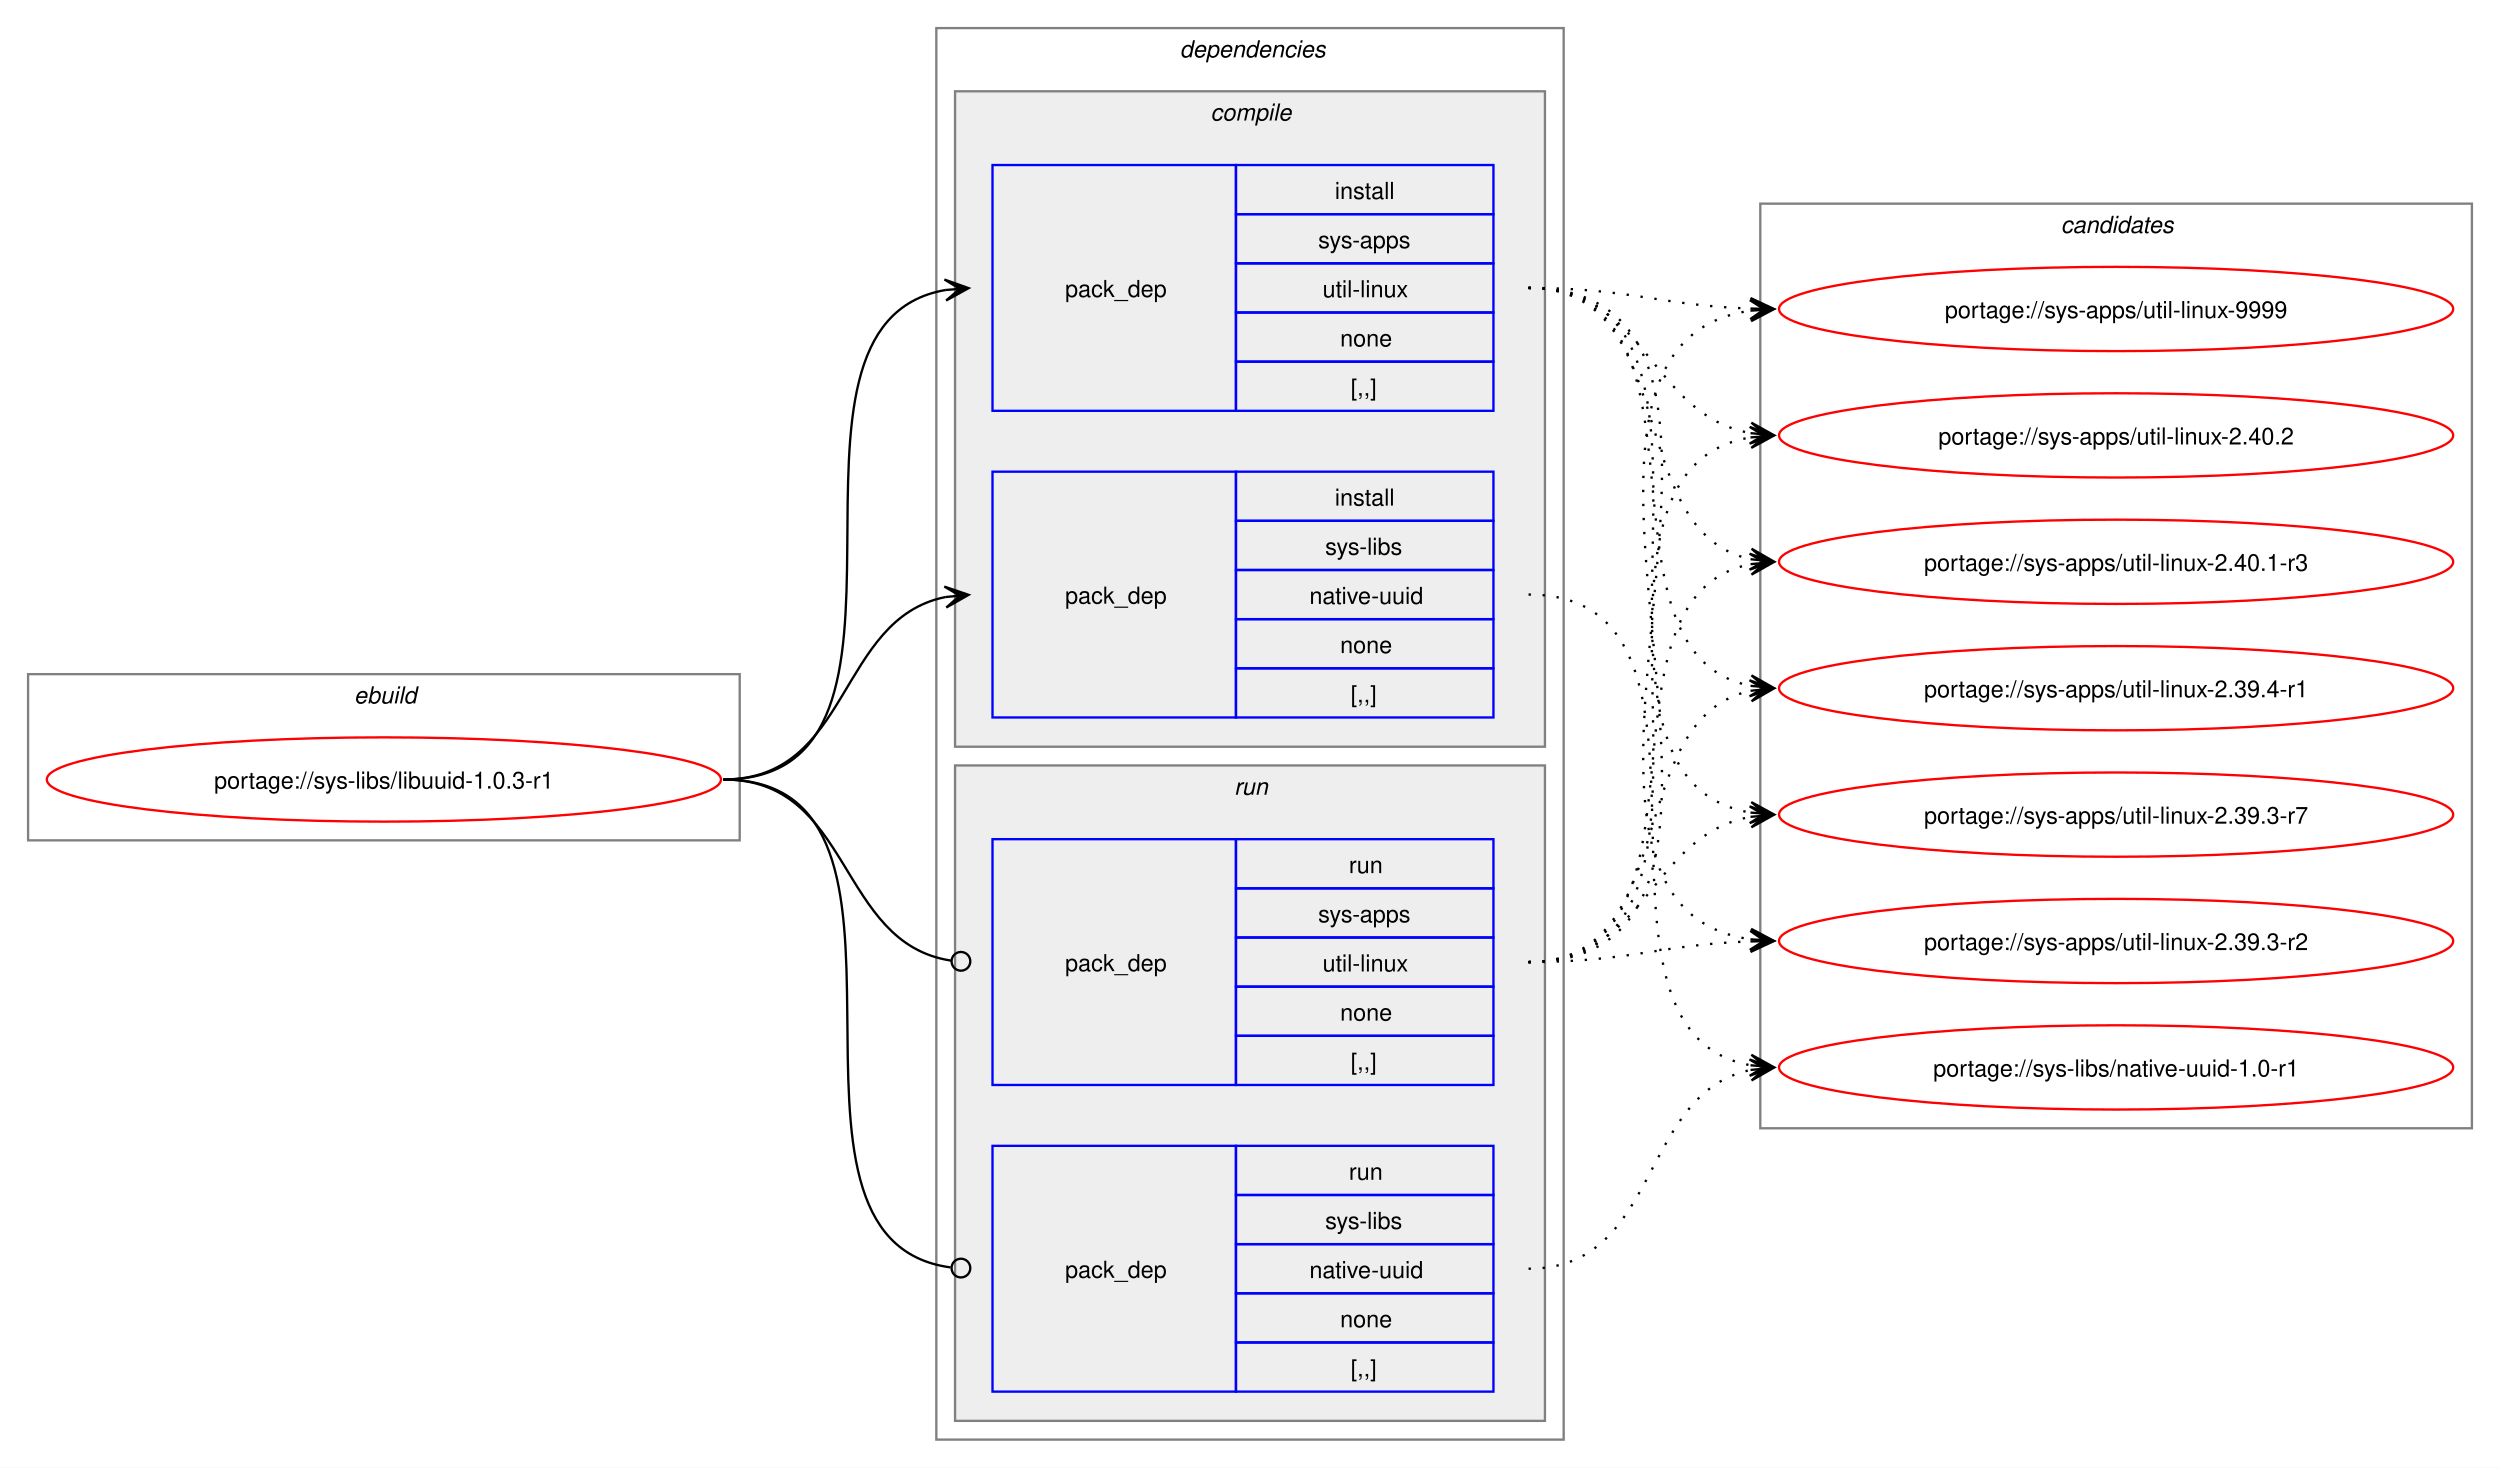
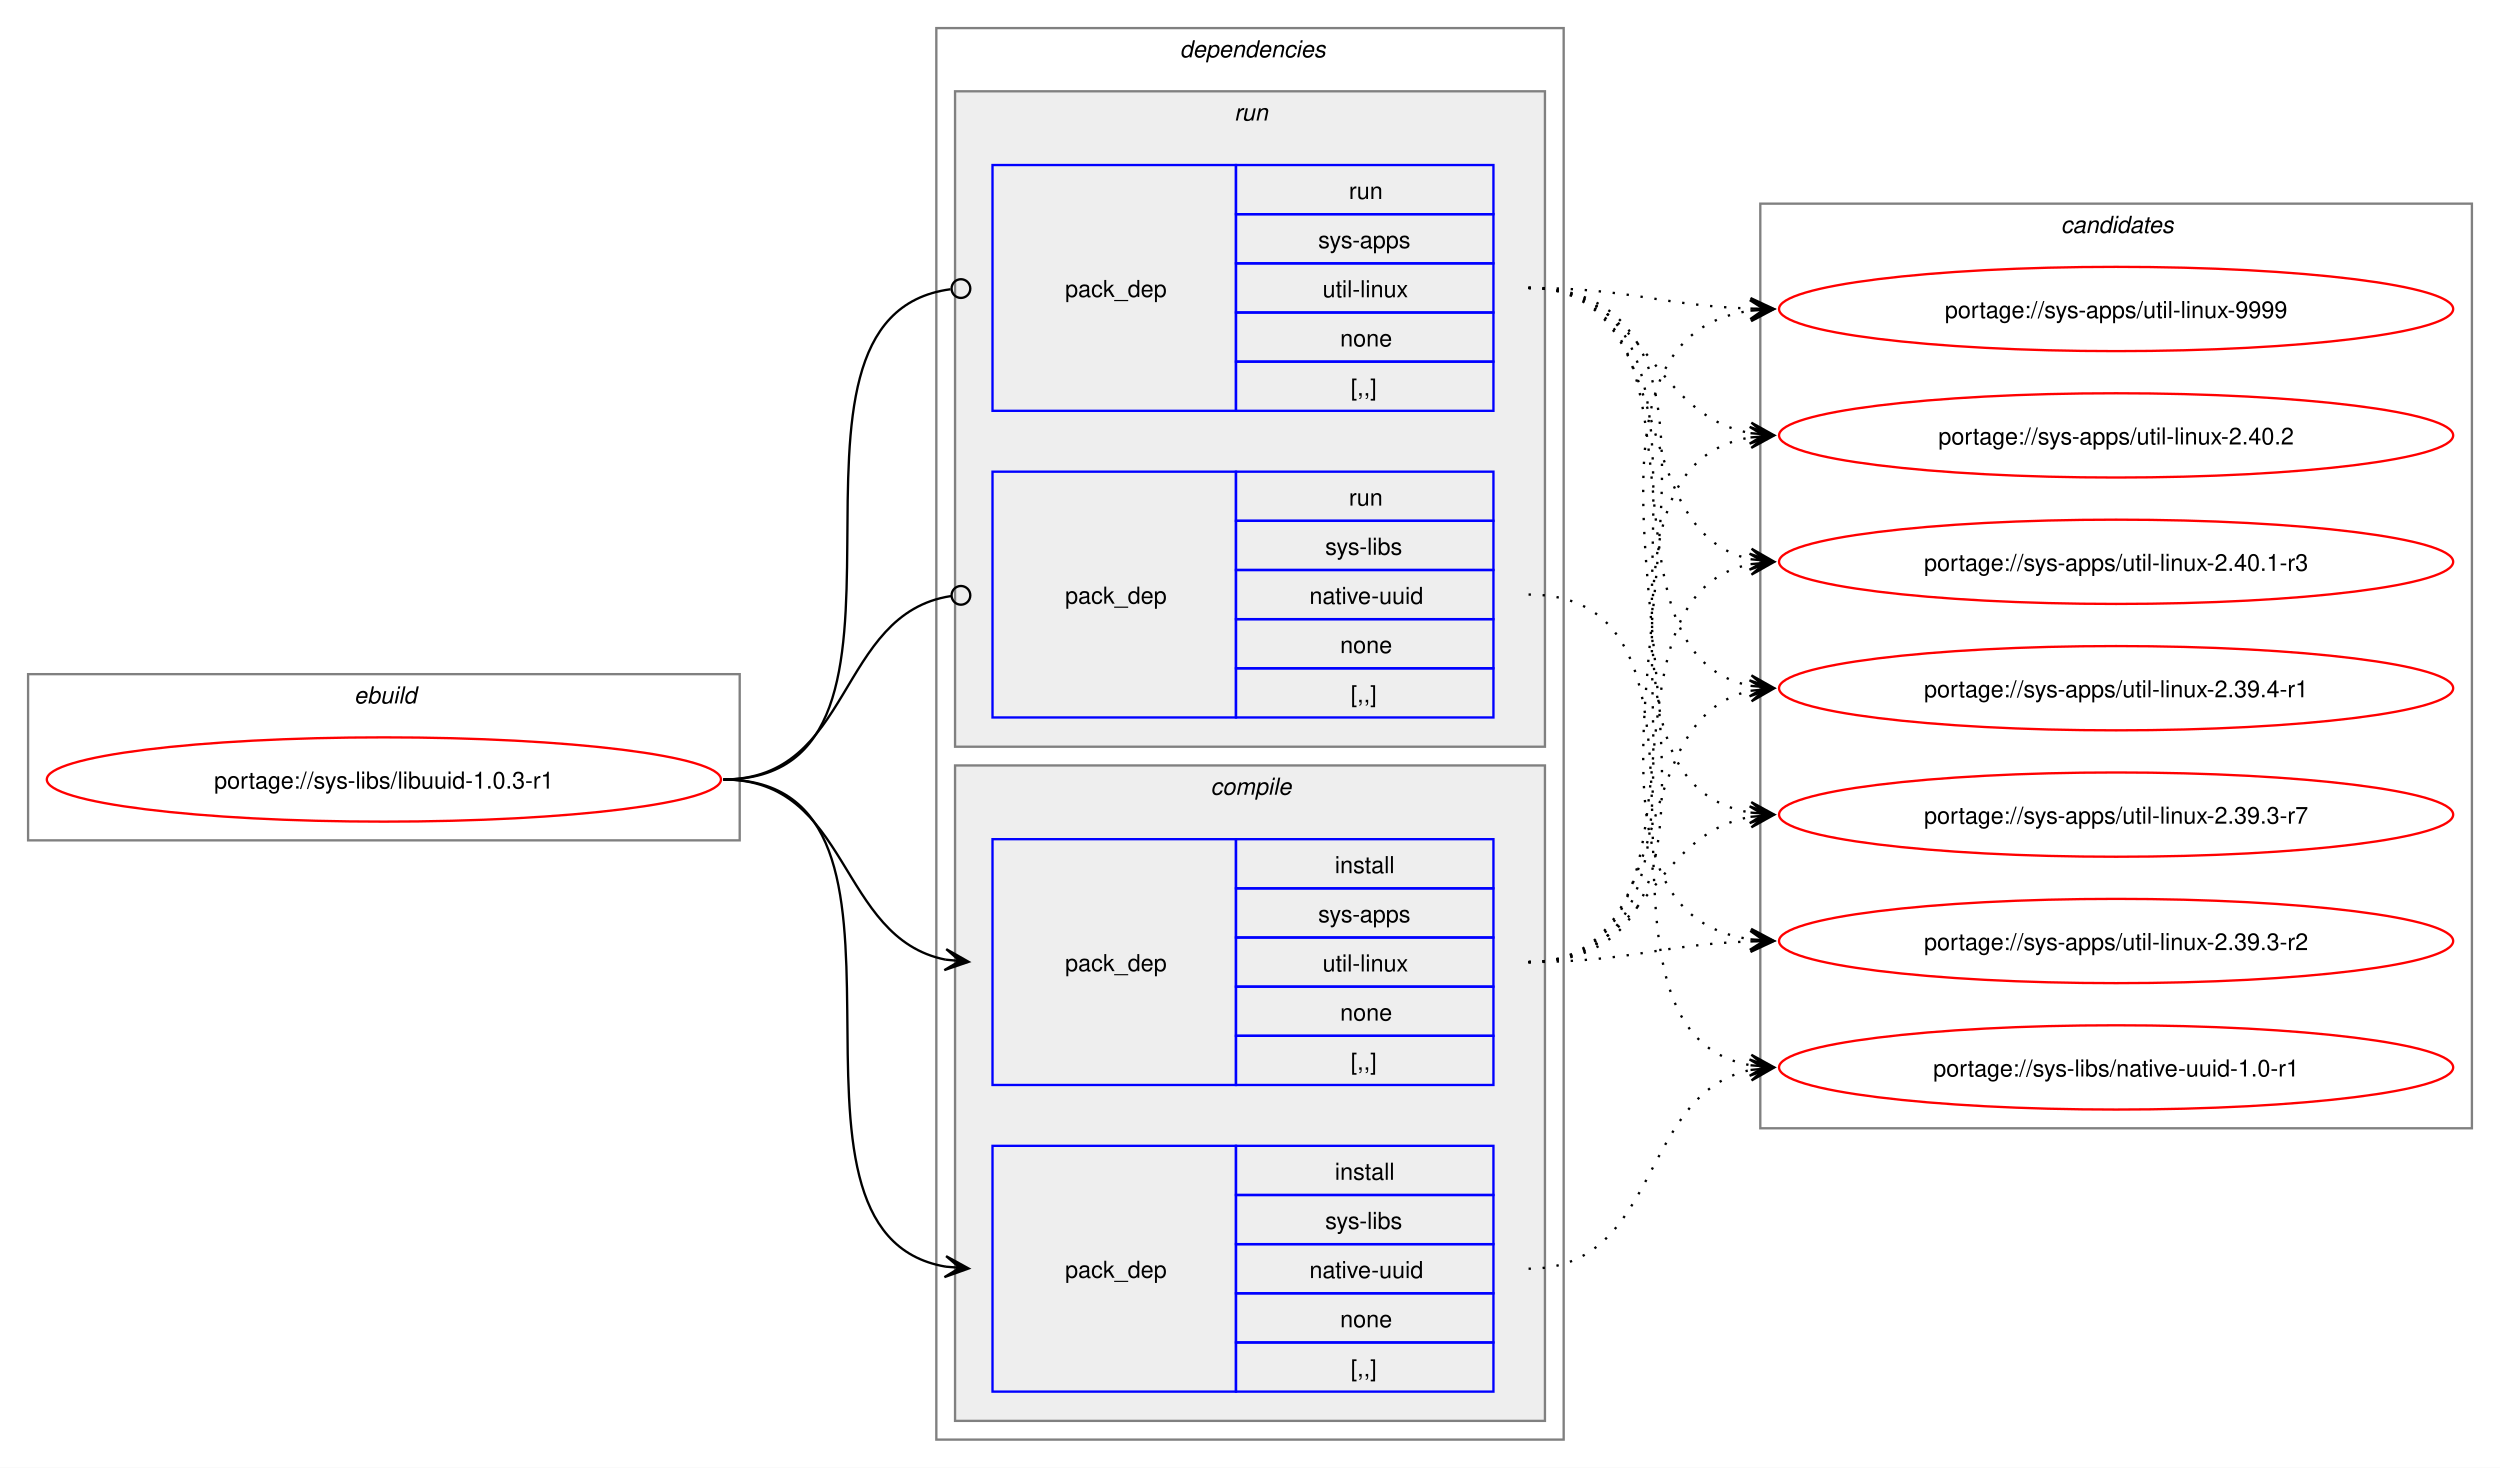
<svg xmlns="http://www.w3.org/2000/svg" xmlns:xlink="http://www.w3.org/1999/xlink" width="1068pt" height="627pt" viewBox="0.00 0.00 1068.00 627.00">
  <g id="graph0" class="graph" transform="scale(1 1) rotate(0) translate(4 623)">
    <polygon fill="white" stroke="none" points="-4,4 -4,-623 1064,-623 1064,4 -4,4" />
    <g id="clust1" class="cluster">
      <polygon fill="none" stroke="gray" points="8,-264 8,-335 312,-335 312,-264 8,-264" />
      <text text-anchor="start" x="147.25" y="-322.5" font-family="Helvetica,sans-Serif" font-style="italic" font-size="10.00">ebuild</text>
    </g>
    <g id="clust2" class="cluster">
      <polygon fill="none" stroke="gray" points="396,-8 396,-611 664,-611 664,-8 396,-8" />
      <text text-anchor="start" x="500" y="-598.5" font-family="Helvetica,sans-Serif" font-style="italic" font-size="10.00">dependencies</text>
    </g>
+     <g id="clust7" class="cluster">
+       <polygon fill="#eeeeee" stroke="gray" points="404,-304 404,-584 656,-584 656,-304 404,-304" />
+       <text text-anchor="start" x="523.25" y="-571.5" font-family="Helvetica,sans-Serif" font-style="italic" font-size="10.00">run</text>
+     </g>
    <g id="clust3" class="cluster">
-       <polygon fill="#eeeeee" stroke="gray" points="404,-304 404,-584 656,-584 656,-304 404,-304" />
-       <text text-anchor="start" x="513.12" y="-571.5" font-family="Helvetica,sans-Serif" font-style="italic" font-size="10.00">compile</text>
-     </g>
-     <g id="clust7" class="cluster">
      <polygon fill="#eeeeee" stroke="gray" points="404,-16 404,-296 656,-296 656,-16 404,-16" />
-       <text text-anchor="start" x="523.25" y="-283.5" font-family="Helvetica,sans-Serif" font-style="italic" font-size="10.00">run</text>
+       <text text-anchor="start" x="513.12" y="-283.5" font-family="Helvetica,sans-Serif" font-style="italic" font-size="10.00">compile</text>
    </g>
    <g id="clust10" class="cluster">
      <polygon fill="none" stroke="gray" points="748,-141 748,-536 1052,-536 1052,-141 748,-141" />
      <text text-anchor="start" x="876.38" y="-523.5" font-family="Helvetica,sans-Serif" font-style="italic" font-size="10.00">candidates</text>
    </g>
    <g id="node1" class="node">
      <g id="a_node1">
        <a xlink:href="../sys-libs/libuuid-1.0.3-r1.svg" xlink:title="portage://sys-libs/libuuid-1.0.3-r1">
          <ellipse fill="none" stroke="red" cx="160" cy="-290" rx="144" ry="18" />
          <text text-anchor="middle" x="160" y="-286.12" font-family="Helvetica,sans-Serif" font-size="10.00">portage://sys-libs/libuuid-1.0.3-r1</text>
        </a>
      </g>
    </g>
    <g id="node2" class="node">
+       <polygon fill="none" stroke="blue" points="420,-159.5 420,-264.5 524,-264.5 524,-159.5 420,-159.5" />
+       <text text-anchor="start" x="451" y="-208.12" font-family="Helvetica,sans-Serif" font-size="10.00">pack_dep</text>
+       <polygon fill="none" stroke="blue" points="524,-243.5 524,-264.5 634,-264.5 634,-243.5 524,-243.5" />
+       <text text-anchor="start" x="566.25" y="-250" font-family="Helvetica,sans-Serif" font-size="10.00">install</text>
+       <polygon fill="none" stroke="blue" points="524,-222.5 524,-243.5 634,-243.5 634,-222.5 524,-222.5" />
+       <text text-anchor="start" x="559.12" y="-229" font-family="Helvetica,sans-Serif" font-size="10.00">sys-apps</text>
+       <polygon fill="none" stroke="blue" points="524,-201.5 524,-222.5 634,-222.5 634,-201.5 524,-201.5" />
+       <text text-anchor="start" x="561" y="-208" font-family="Helvetica,sans-Serif" font-size="10.00">util-linux</text>
+       <polygon fill="none" stroke="blue" points="524,-180.5 524,-201.5 634,-201.5 634,-180.5 524,-180.5" />
+       <text text-anchor="start" x="568.5" y="-187" font-family="Helvetica,sans-Serif" font-size="10.00">none</text>
+       <polygon fill="none" stroke="blue" points="524,-159.5 524,-180.5 634,-180.5 634,-159.5 524,-159.5" />
+       <text text-anchor="start" x="573" y="-166" font-family="Helvetica,sans-Serif" font-size="10.00">[,,]</text>
+     </g>
+     <g id="edge1" class="edge">
+       <path fill="none" stroke="black" d="M305,-290C359.49,-290 353.69,-222.3 399.93,-213.04" />
+       <polygon fill="black" stroke="black" points="409.79,-212.11 400.25,-217.53 406.02,-212.47 399.83,-213.05 399.83,-213.05 399.83,-213.05 406.02,-212.47 399.41,-208.57 409.79,-212.11" />
+     </g>
+     <g id="node3" class="node">
+       <polygon fill="none" stroke="blue" points="420,-28.5 420,-133.5 524,-133.5 524,-28.5 420,-28.5" />
+       <text text-anchor="start" x="451" y="-77.12" font-family="Helvetica,sans-Serif" font-size="10.00">pack_dep</text>
+       <polygon fill="none" stroke="blue" points="524,-112.5 524,-133.5 634,-133.5 634,-112.5 524,-112.5" />
+       <text text-anchor="start" x="566.25" y="-119" font-family="Helvetica,sans-Serif" font-size="10.00">install</text>
+       <polygon fill="none" stroke="blue" points="524,-91.5 524,-112.5 634,-112.5 634,-91.5 524,-91.5" />
+       <text text-anchor="start" x="562.12" y="-98" font-family="Helvetica,sans-Serif" font-size="10.00">sys-libs</text>
+       <polygon fill="none" stroke="blue" points="524,-70.5 524,-91.5 634,-91.5 634,-70.5 524,-70.5" />
+       <text text-anchor="start" x="555.38" y="-77" font-family="Helvetica,sans-Serif" font-size="10.00">native-uuid</text>
+       <polygon fill="none" stroke="blue" points="524,-49.5 524,-70.5 634,-70.5 634,-49.5 524,-49.5" />
+       <text text-anchor="start" x="568.5" y="-56" font-family="Helvetica,sans-Serif" font-size="10.00">none</text>
+       <polygon fill="none" stroke="blue" points="524,-28.5 524,-49.5 634,-49.5 634,-28.5 524,-28.5" />
+       <text text-anchor="start" x="573" y="-35" font-family="Helvetica,sans-Serif" font-size="10.00">[,,]</text>
+     </g>
+     <g id="edge2" class="edge">
+       <path fill="none" stroke="black" d="M305,-290C405.19,-290 314.34,-96.62 399.98,-81.89" />
+       <polygon fill="black" stroke="black" points="409.79,-81.1 400.18,-86.38 406.02,-81.4 399.82,-81.9 399.82,-81.9 399.82,-81.9 406.02,-81.4 399.46,-77.41 409.79,-81.1" />
+     </g>
+     <g id="node4" class="node">
      <polygon fill="none" stroke="blue" points="420,-447.5 420,-552.5 524,-552.5 524,-447.5 420,-447.5" />
      <text text-anchor="start" x="451" y="-496.12" font-family="Helvetica,sans-Serif" font-size="10.00">pack_dep</text>
      <polygon fill="none" stroke="blue" points="524,-531.5 524,-552.5 634,-552.5 634,-531.5 524,-531.5" />
-       <text text-anchor="start" x="566.25" y="-538" font-family="Helvetica,sans-Serif" font-size="10.00">install</text>
+       <text text-anchor="start" x="572.25" y="-538" font-family="Helvetica,sans-Serif" font-size="10.00">run</text>
      <polygon fill="none" stroke="blue" points="524,-510.5 524,-531.5 634,-531.5 634,-510.5 524,-510.5" />
      <text text-anchor="start" x="559.12" y="-517" font-family="Helvetica,sans-Serif" font-size="10.00">sys-apps</text>
      <polygon fill="none" stroke="blue" points="524,-489.5 524,-510.5 634,-510.5 634,-489.5 524,-489.5" />
      <text text-anchor="start" x="561" y="-496" font-family="Helvetica,sans-Serif" font-size="10.00">util-linux</text>
      <polygon fill="none" stroke="blue" points="524,-468.5 524,-489.5 634,-489.5 634,-468.5 524,-468.5" />
      <text text-anchor="start" x="568.5" y="-475" font-family="Helvetica,sans-Serif" font-size="10.00">none</text>
      <polygon fill="none" stroke="blue" points="524,-447.5 524,-468.5 634,-468.5 634,-447.5 524,-447.5" />
      <text text-anchor="start" x="573" y="-454" font-family="Helvetica,sans-Serif" font-size="10.00">[,,]</text>
    </g>
-     <g id="edge1" class="edge">
-       <path fill="none" stroke="black" d="M305,-290C405.57,-290 314,-484.31 399.94,-499.11" />
-       <polygon fill="black" stroke="black" points="409.79,-499.9 399.46,-503.59 406.02,-499.6 399.82,-499.1 399.82,-499.1 399.82,-499.1 406.02,-499.6 400.18,-494.61 409.79,-499.9" />
-     </g>
-     <g id="node3" class="node">
+     <g id="edge3" class="edge">
+       <path fill="none" stroke="black" d="M305,-290C406.38,-290 312.5,-487.48 402.06,-499.43" />
+       <ellipse fill="none" stroke="black" cx="406.51" cy="-499.72" rx="4" ry="4" />
+     </g>
+     <g id="node5" class="node">
      <polygon fill="none" stroke="blue" points="420,-316.5 420,-421.5 524,-421.5 524,-316.5 420,-316.5" />
      <text text-anchor="start" x="451" y="-365.12" font-family="Helvetica,sans-Serif" font-size="10.00">pack_dep</text>
      <polygon fill="none" stroke="blue" points="524,-400.5 524,-421.5 634,-421.5 634,-400.5 524,-400.5" />
-       <text text-anchor="start" x="566.25" y="-407" font-family="Helvetica,sans-Serif" font-size="10.00">install</text>
+       <text text-anchor="start" x="572.25" y="-407" font-family="Helvetica,sans-Serif" font-size="10.00">run</text>
      <polygon fill="none" stroke="blue" points="524,-379.5 524,-400.5 634,-400.5 634,-379.5 524,-379.5" />
      <text text-anchor="start" x="562.12" y="-386" font-family="Helvetica,sans-Serif" font-size="10.00">sys-libs</text>
      <polygon fill="none" stroke="blue" points="524,-358.5 524,-379.5 634,-379.5 634,-358.5 524,-358.5" />
      <text text-anchor="start" x="555.38" y="-365" font-family="Helvetica,sans-Serif" font-size="10.00">native-uuid</text>
      <polygon fill="none" stroke="blue" points="524,-337.5 524,-358.5 634,-358.5 634,-337.5 524,-337.5" />
      <text text-anchor="start" x="568.5" y="-344" font-family="Helvetica,sans-Serif" font-size="10.00">none</text>
      <polygon fill="none" stroke="blue" points="524,-316.5 524,-337.5 634,-337.5 634,-316.5 524,-316.5" />
      <text text-anchor="start" x="573" y="-323" font-family="Helvetica,sans-Serif" font-size="10.00">[,,]</text>
    </g>
-     <g id="edge2" class="edge">
-       <path fill="none" stroke="black" d="M305,-290C359.74,-290 353.49,-358.57 399.89,-367.94" />
-       <polygon fill="black" stroke="black" points="409.79,-368.88 399.41,-372.42 406.02,-368.53 399.83,-367.94 399.83,-367.94 399.83,-367.94 406.02,-368.53 400.26,-363.46 409.79,-368.88" />
-     </g>
-     <g id="node4" class="node">
-       <polygon fill="none" stroke="blue" points="420,-159.5 420,-264.5 524,-264.5 524,-159.5 420,-159.5" />
-       <text text-anchor="start" x="451" y="-208.12" font-family="Helvetica,sans-Serif" font-size="10.00">pack_dep</text>
-       <polygon fill="none" stroke="blue" points="524,-243.5 524,-264.5 634,-264.5 634,-243.5 524,-243.5" />
-       <text text-anchor="start" x="572.25" y="-250" font-family="Helvetica,sans-Serif" font-size="10.00">run</text>
-       <polygon fill="none" stroke="blue" points="524,-222.5 524,-243.5 634,-243.5 634,-222.5 524,-222.5" />
-       <text text-anchor="start" x="559.12" y="-229" font-family="Helvetica,sans-Serif" font-size="10.00">sys-apps</text>
-       <polygon fill="none" stroke="blue" points="524,-201.5 524,-222.5 634,-222.5 634,-201.5 524,-201.5" />
-       <text text-anchor="start" x="561" y="-208" font-family="Helvetica,sans-Serif" font-size="10.00">util-linux</text>
-       <polygon fill="none" stroke="blue" points="524,-180.5 524,-201.5 634,-201.5 634,-180.5 524,-180.5" />
-       <text text-anchor="start" x="568.5" y="-187" font-family="Helvetica,sans-Serif" font-size="10.00">none</text>
-       <polygon fill="none" stroke="blue" points="524,-159.5 524,-180.5 634,-180.5 634,-159.5 524,-159.5" />
-       <text text-anchor="start" x="573" y="-166" font-family="Helvetica,sans-Serif" font-size="10.00">[,,]</text>
-     </g>
-     <g id="edge3" class="edge">
-       <path fill="none" stroke="black" d="M305,-290C360.41,-290 353.47,-220.01 402.31,-212.63" />
-       <ellipse fill="none" stroke="black" cx="406.51" cy="-212.32" rx="4" ry="4" />
-     </g>
-     <g id="node5" class="node">
-       <polygon fill="none" stroke="blue" points="420,-28.5 420,-133.5 524,-133.5 524,-28.5 420,-28.5" />
-       <text text-anchor="start" x="451" y="-77.12" font-family="Helvetica,sans-Serif" font-size="10.00">pack_dep</text>
-       <polygon fill="none" stroke="blue" points="524,-112.5 524,-133.5 634,-133.5 634,-112.5 524,-112.5" />
-       <text text-anchor="start" x="572.25" y="-119" font-family="Helvetica,sans-Serif" font-size="10.00">run</text>
-       <polygon fill="none" stroke="blue" points="524,-91.5 524,-112.5 634,-112.5 634,-91.5 524,-91.5" />
-       <text text-anchor="start" x="562.12" y="-98" font-family="Helvetica,sans-Serif" font-size="10.00">sys-libs</text>
-       <polygon fill="none" stroke="blue" points="524,-70.5 524,-91.5 634,-91.5 634,-70.5 524,-70.5" />
-       <text text-anchor="start" x="555.38" y="-77" font-family="Helvetica,sans-Serif" font-size="10.00">native-uuid</text>
-       <polygon fill="none" stroke="blue" points="524,-49.5 524,-70.5 634,-70.5 634,-49.5 524,-49.5" />
-       <text text-anchor="start" x="568.5" y="-56" font-family="Helvetica,sans-Serif" font-size="10.00">none</text>
-       <polygon fill="none" stroke="blue" points="524,-28.5 524,-49.5 634,-49.5 634,-28.5 524,-28.5" />
-       <text text-anchor="start" x="573" y="-35" font-family="Helvetica,sans-Serif" font-size="10.00">[,,]</text>
-     </g>
    <g id="edge4" class="edge">
-       <path fill="none" stroke="black" d="M305,-290C406,-290 312.85,-93.46 402.1,-81.56" />
-       <ellipse fill="none" stroke="black" cx="406.51" cy="-81.28" rx="4" ry="4" />
+       <path fill="none" stroke="black" d="M305,-290C360.66,-290 353.26,-360.89 402.27,-368.36" />
+       <ellipse fill="none" stroke="black" cx="406.51" cy="-368.67" rx="4" ry="4" />
    </g>
    <g id="node6" class="node">
      <g id="a_node6">
        <a xlink:href="../sys-apps/util-linux-9999.svg" xlink:title="portage://sys-apps/util-linux-9999">
          <ellipse fill="none" stroke="red" cx="900" cy="-491" rx="144" ry="18" />
          <text text-anchor="middle" x="900" y="-487.12" font-family="Helvetica,sans-Serif" font-size="10.00">portage://sys-apps/util-linux-9999</text>
        </a>
      </g>
    </g>
    <g id="edge5" class="edge">
-       <path fill="none" stroke="black" stroke-dasharray="1,5" d="M649,-500C692.4,-500 705.6,-492.42 744.05,-491.17" />
-       <polygon fill="black" stroke="black" points="753.78,-491.02 743.85,-495.68 750,-491.08 743.78,-491.18 743.78,-491.18 743.78,-491.18 750,-491.08 743.71,-486.68 753.78,-491.02" />
+       <path fill="none" stroke="black" stroke-dasharray="1,5" d="M649,-212C777.76,-212 631.44,-474.89 744.08,-490.3" />
+       <polygon fill="black" stroke="black" points="753.78,-490.92 743.52,-494.77 750.01,-490.68 743.8,-490.28 743.8,-490.28 743.8,-490.28 750.01,-490.68 744.09,-485.79 753.78,-490.92" />
    </g>
    <g id="node7" class="node">
      <g id="a_node7">
        <a xlink:href="../sys-apps/util-linux-2.40.2.svg" xlink:title="portage://sys-apps/util-linux-2.40.2">
          <ellipse fill="none" stroke="red" cx="900" cy="-437" rx="144" ry="18" />
          <text text-anchor="middle" x="900" y="-433.12" font-family="Helvetica,sans-Serif" font-size="10.00">portage://sys-apps/util-linux-2.40.2</text>
        </a>
      </g>
    </g>
    <g id="edge6" class="edge">
-       <path fill="none" stroke="black" stroke-dasharray="1,5" d="M649,-500C699.84,-500 700.41,-445.78 743.99,-437.94" />
-       <polygon fill="black" stroke="black" points="753.79,-437.1 744.2,-442.44 750.02,-437.43 743.82,-437.95 743.82,-437.95 743.82,-437.95 750.02,-437.43 743.44,-433.47 753.79,-437.1" />
+       <path fill="none" stroke="black" stroke-dasharray="1,5" d="M649,-212C755.55,-212 652.48,-421.03 743.88,-436.14" />
+       <polygon fill="black" stroke="black" points="753.79,-436.91 743.47,-440.62 750.01,-436.61 743.81,-436.13 743.81,-436.13 743.81,-436.13 750.01,-436.61 744.16,-431.65 753.79,-436.91" />
    </g>
    <g id="node8" class="node">
      <g id="a_node8">
        <a xlink:href="../sys-apps/util-linux-2.40.1-r3.svg" xlink:title="portage://sys-apps/util-linux-2.40.1-r3">
          <ellipse fill="none" stroke="red" cx="900" cy="-383" rx="144" ry="18" />
          <text text-anchor="middle" x="900" y="-379.12" font-family="Helvetica,sans-Serif" font-size="10.00">portage://sys-apps/util-linux-2.40.1-r3</text>
        </a>
      </g>
    </g>
    <g id="edge7" class="edge">
-       <path fill="none" stroke="black" stroke-dasharray="1,5" d="M649,-500C715.19,-500 688.39,-395.88 744.04,-384.08" />
-       <polygon fill="black" stroke="black" points="753.79,-383.12 744.28,-388.58 750.02,-383.49 743.84,-384.1 743.84,-384.1 743.84,-384.1 750.02,-383.49 743.39,-379.63 753.79,-383.12" />
+       <path fill="none" stroke="black" stroke-dasharray="1,5" d="M649,-212C734.4,-212 671.8,-367.98 743.9,-382" />
+       <polygon fill="black" stroke="black" points="753.79,-382.89 743.42,-386.47 750.02,-382.55 743.83,-381.99 743.83,-381.99 743.83,-381.99 750.02,-382.55 744.23,-377.51 753.79,-382.89" />
    </g>
    <g id="node9" class="node">
      <g id="a_node9">
        <a xlink:href="../sys-apps/util-linux-2.39.4-r1.svg" xlink:title="portage://sys-apps/util-linux-2.39.4-r1">
          <ellipse fill="none" stroke="red" cx="900" cy="-329" rx="144" ry="18" />
          <text text-anchor="middle" x="900" y="-325.12" font-family="Helvetica,sans-Serif" font-size="10.00">portage://sys-apps/util-linux-2.39.4-r1</text>
        </a>
      </g>
    </g>
    <g id="edge8" class="edge">
-       <path fill="none" stroke="black" stroke-dasharray="1,5" d="M649,-500C734.4,-500 671.8,-344.02 743.9,-330" />
-       <polygon fill="black" stroke="black" points="753.79,-329.11 744.23,-334.49 750.02,-329.45 743.83,-330.01 743.83,-330.01 743.83,-330.01 750.02,-329.45 743.42,-325.53 753.79,-329.11" />
+       <path fill="none" stroke="black" stroke-dasharray="1,5" d="M649,-212C715.19,-212 688.39,-316.12 744.04,-327.92" />
+       <polygon fill="black" stroke="black" points="753.79,-328.88 743.39,-332.37 750.02,-328.51 743.84,-327.9 743.84,-327.9 743.84,-327.9 750.02,-328.51 744.28,-323.42 753.79,-328.88" />
    </g>
    <g id="node10" class="node">
      <g id="a_node10">
        <a xlink:href="../sys-apps/util-linux-2.39.3-r7.svg" xlink:title="portage://sys-apps/util-linux-2.39.3-r7">
          <ellipse fill="none" stroke="red" cx="900" cy="-275" rx="144" ry="18" />
          <text text-anchor="middle" x="900" y="-271.12" font-family="Helvetica,sans-Serif" font-size="10.00">portage://sys-apps/util-linux-2.39.3-r7</text>
        </a>
      </g>
    </g>
    <g id="edge9" class="edge">
-       <path fill="none" stroke="black" stroke-dasharray="1,5" d="M649,-500C755.55,-500 652.48,-290.97 743.88,-275.86" />
-       <polygon fill="black" stroke="black" points="753.79,-275.09 744.16,-280.35 750.01,-275.39 743.81,-275.87 743.81,-275.87 743.81,-275.87 750.01,-275.39 743.47,-271.38 753.79,-275.09" />
+       <path fill="none" stroke="black" stroke-dasharray="1,5" d="M649,-212C699.84,-212 700.41,-266.22 743.99,-274.06" />
+       <polygon fill="black" stroke="black" points="753.79,-274.9 743.44,-278.53 750.02,-274.57 743.82,-274.05 743.82,-274.05 743.82,-274.05 750.02,-274.57 744.2,-269.56 753.79,-274.9" />
    </g>
    <g id="node11" class="node">
      <g id="a_node11">
        <a xlink:href="../sys-apps/util-linux-2.39.3-r2.svg" xlink:title="portage://sys-apps/util-linux-2.39.3-r2">
          <ellipse fill="none" stroke="red" cx="900" cy="-221" rx="144" ry="18" />
          <text text-anchor="middle" x="900" y="-217.12" font-family="Helvetica,sans-Serif" font-size="10.00">portage://sys-apps/util-linux-2.39.3-r2</text>
        </a>
      </g>
    </g>
    <g id="edge10" class="edge">
-       <path fill="none" stroke="black" stroke-dasharray="1,5" d="M649,-500C777.76,-500 631.44,-237.11 744.08,-221.7" />
-       <polygon fill="black" stroke="black" points="753.78,-221.08 744.09,-226.21 750.01,-221.32 743.8,-221.72 743.8,-221.72 743.8,-221.72 750.01,-221.32 743.52,-217.23 753.78,-221.08" />
+       <path fill="none" stroke="black" stroke-dasharray="1,5" d="M649,-212C692.4,-212 705.6,-219.58 744.05,-220.83" />
+       <polygon fill="black" stroke="black" points="753.78,-220.98 743.71,-225.32 750,-220.92 743.78,-220.82 743.78,-220.82 743.78,-220.82 750,-220.92 743.85,-216.32 753.78,-220.98" />
    </g>
    <g id="node12" class="node">
      <g id="a_node12">
        <a xlink:href="../sys-libs/native-uuid-1.0-r1.svg" xlink:title="portage://sys-libs/native-uuid-1.0-r1">
          <ellipse fill="none" stroke="red" cx="900" cy="-167" rx="144" ry="18" />
          <text text-anchor="middle" x="900" y="-163.12" font-family="Helvetica,sans-Serif" font-size="10.00">portage://sys-libs/native-uuid-1.0-r1</text>
        </a>
      </g>
    </g>
    <g id="edge11" class="edge">
+       <path fill="none" stroke="black" stroke-dasharray="1,5" d="M649,-81C705.64,-81 696.03,-155.96 743.88,-165.91" />
+       <polygon fill="black" stroke="black" points="753.79,-166.88 743.4,-170.39 750.02,-166.51 743.83,-165.91 743.83,-165.91 743.83,-165.91 750.02,-166.51 744.27,-161.43 753.79,-166.88" />
+     </g>
+     <g id="edge12" class="edge">
+       <path fill="none" stroke="black" stroke-dasharray="1,5" d="M649,-500C692.4,-500 705.6,-492.42 744.05,-491.17" />
+       <polygon fill="black" stroke="black" points="753.78,-491.02 743.85,-495.68 750,-491.08 743.78,-491.18 743.78,-491.18 743.78,-491.18 750,-491.08 743.71,-486.68 753.78,-491.02" />
+     </g>
+     <g id="edge13" class="edge">
+       <path fill="none" stroke="black" stroke-dasharray="1,5" d="M649,-500C699.84,-500 700.41,-445.78 743.99,-437.94" />
+       <polygon fill="black" stroke="black" points="753.79,-437.1 744.2,-442.44 750.02,-437.43 743.82,-437.95 743.82,-437.95 743.82,-437.95 750.02,-437.43 743.44,-433.47 753.79,-437.1" />
+     </g>
+     <g id="edge14" class="edge">
+       <path fill="none" stroke="black" stroke-dasharray="1,5" d="M649,-500C715.19,-500 688.39,-395.88 744.04,-384.08" />
+       <polygon fill="black" stroke="black" points="753.79,-383.12 744.28,-388.58 750.02,-383.49 743.84,-384.1 743.84,-384.1 743.84,-384.1 750.02,-383.49 743.39,-379.63 753.79,-383.12" />
+     </g>
+     <g id="edge15" class="edge">
+       <path fill="none" stroke="black" stroke-dasharray="1,5" d="M649,-500C734.4,-500 671.8,-344.02 743.9,-330" />
+       <polygon fill="black" stroke="black" points="753.79,-329.11 744.23,-334.49 750.02,-329.45 743.83,-330.01 743.83,-330.01 743.83,-330.01 750.02,-329.45 743.42,-325.53 753.79,-329.11" />
+     </g>
+     <g id="edge16" class="edge">
+       <path fill="none" stroke="black" stroke-dasharray="1,5" d="M649,-500C755.55,-500 652.48,-290.97 743.88,-275.86" />
+       <polygon fill="black" stroke="black" points="753.79,-275.09 744.16,-280.35 750.01,-275.39 743.81,-275.87 743.81,-275.87 743.81,-275.87 750.01,-275.39 743.47,-271.38 753.79,-275.09" />
+     </g>
+     <g id="edge17" class="edge">
+       <path fill="none" stroke="black" stroke-dasharray="1,5" d="M649,-500C777.76,-500 631.44,-237.11 744.08,-221.7" />
+       <polygon fill="black" stroke="black" points="753.78,-221.08 744.09,-226.21 750.01,-221.32 743.8,-221.72 743.8,-221.72 743.8,-221.72 750.01,-221.32 743.52,-217.23 753.78,-221.08" />
+     </g>
+     <g id="edge18" class="edge">
      <path fill="none" stroke="black" stroke-dasharray="1,5" d="M649,-369C746.43,-369 660.87,-182.47 744,-167.9" />
      <polygon fill="black" stroke="black" points="753.79,-167.1 744.19,-172.4 750.02,-167.41 743.82,-167.92 743.82,-167.92 743.82,-167.92 750.02,-167.41 743.45,-163.43 753.79,-167.1" />
    </g>
-     <g id="edge12" class="edge">
-       <path fill="none" stroke="black" stroke-dasharray="1,5" d="M649,-212C777.76,-212 631.44,-474.89 744.08,-490.3" />
-       <polygon fill="black" stroke="black" points="753.78,-490.92 743.52,-494.77 750.01,-490.68 743.8,-490.28 743.8,-490.28 743.8,-490.28 750.01,-490.68 744.09,-485.79 753.78,-490.92" />
-     </g>
-     <g id="edge13" class="edge">
-       <path fill="none" stroke="black" stroke-dasharray="1,5" d="M649,-212C755.55,-212 652.48,-421.03 743.88,-436.14" />
-       <polygon fill="black" stroke="black" points="753.79,-436.91 743.47,-440.62 750.01,-436.61 743.81,-436.13 743.81,-436.13 743.81,-436.13 750.01,-436.61 744.16,-431.65 753.79,-436.91" />
-     </g>
-     <g id="edge14" class="edge">
-       <path fill="none" stroke="black" stroke-dasharray="1,5" d="M649,-212C734.4,-212 671.8,-367.98 743.9,-382" />
-       <polygon fill="black" stroke="black" points="753.79,-382.89 743.42,-386.47 750.02,-382.55 743.83,-381.99 743.83,-381.99 743.83,-381.99 750.02,-382.55 744.23,-377.51 753.79,-382.89" />
-     </g>
-     <g id="edge15" class="edge">
-       <path fill="none" stroke="black" stroke-dasharray="1,5" d="M649,-212C715.19,-212 688.39,-316.12 744.04,-327.92" />
-       <polygon fill="black" stroke="black" points="753.79,-328.88 743.39,-332.37 750.02,-328.51 743.84,-327.9 743.84,-327.9 743.84,-327.9 750.02,-328.51 744.28,-323.42 753.79,-328.88" />
-     </g>
-     <g id="edge16" class="edge">
-       <path fill="none" stroke="black" stroke-dasharray="1,5" d="M649,-212C699.84,-212 700.41,-266.22 743.99,-274.06" />
-       <polygon fill="black" stroke="black" points="753.79,-274.9 743.44,-278.53 750.02,-274.57 743.82,-274.05 743.82,-274.05 743.82,-274.05 750.02,-274.57 744.2,-269.56 753.79,-274.9" />
-     </g>
-     <g id="edge17" class="edge">
-       <path fill="none" stroke="black" stroke-dasharray="1,5" d="M649,-212C692.4,-212 705.6,-219.58 744.05,-220.83" />
-       <polygon fill="black" stroke="black" points="753.78,-220.98 743.71,-225.32 750,-220.92 743.78,-220.82 743.78,-220.82 743.78,-220.82 750,-220.92 743.85,-216.32 753.78,-220.98" />
-     </g>
-     <g id="edge18" class="edge">
-       <path fill="none" stroke="black" stroke-dasharray="1,5" d="M649,-81C705.64,-81 696.03,-155.96 743.88,-165.91" />
-       <polygon fill="black" stroke="black" points="753.79,-166.88 743.4,-170.39 750.02,-166.51 743.83,-165.91 743.83,-165.91 743.83,-165.91 750.02,-166.51 744.27,-161.43 753.79,-166.88" />
-     </g>
  </g>
</svg>
